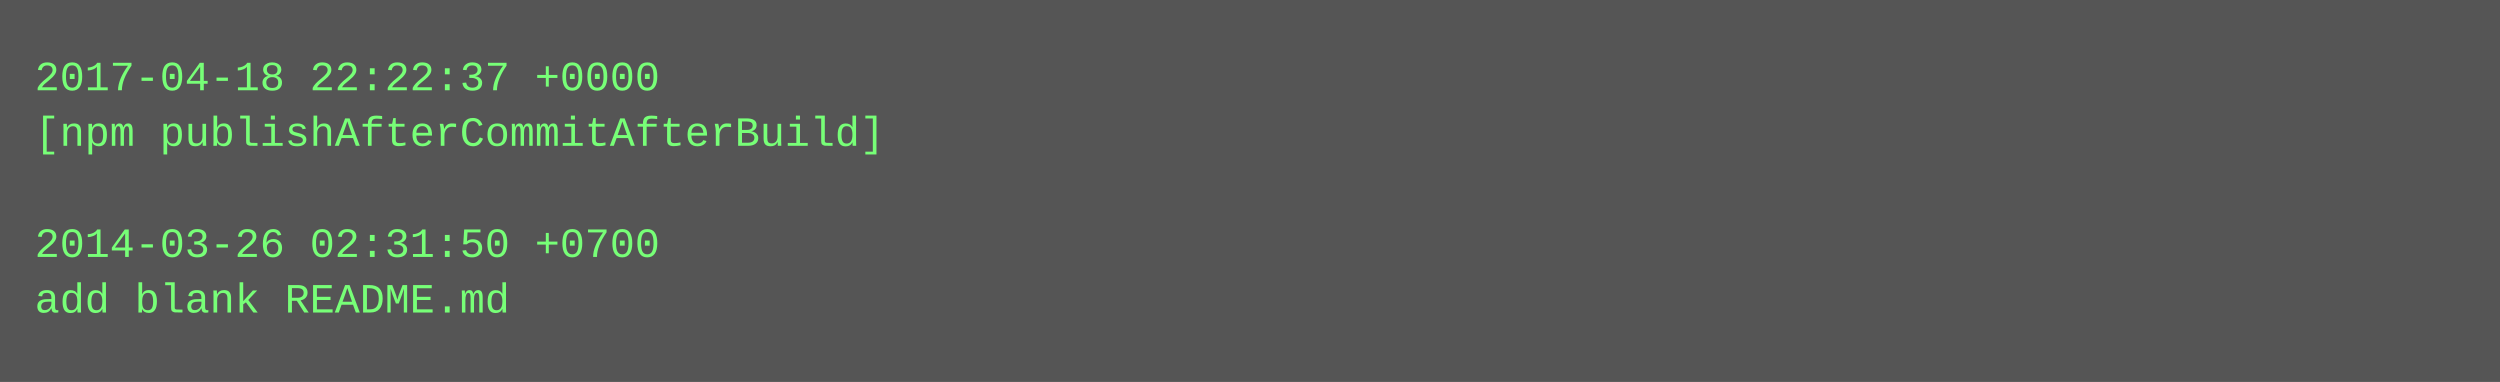
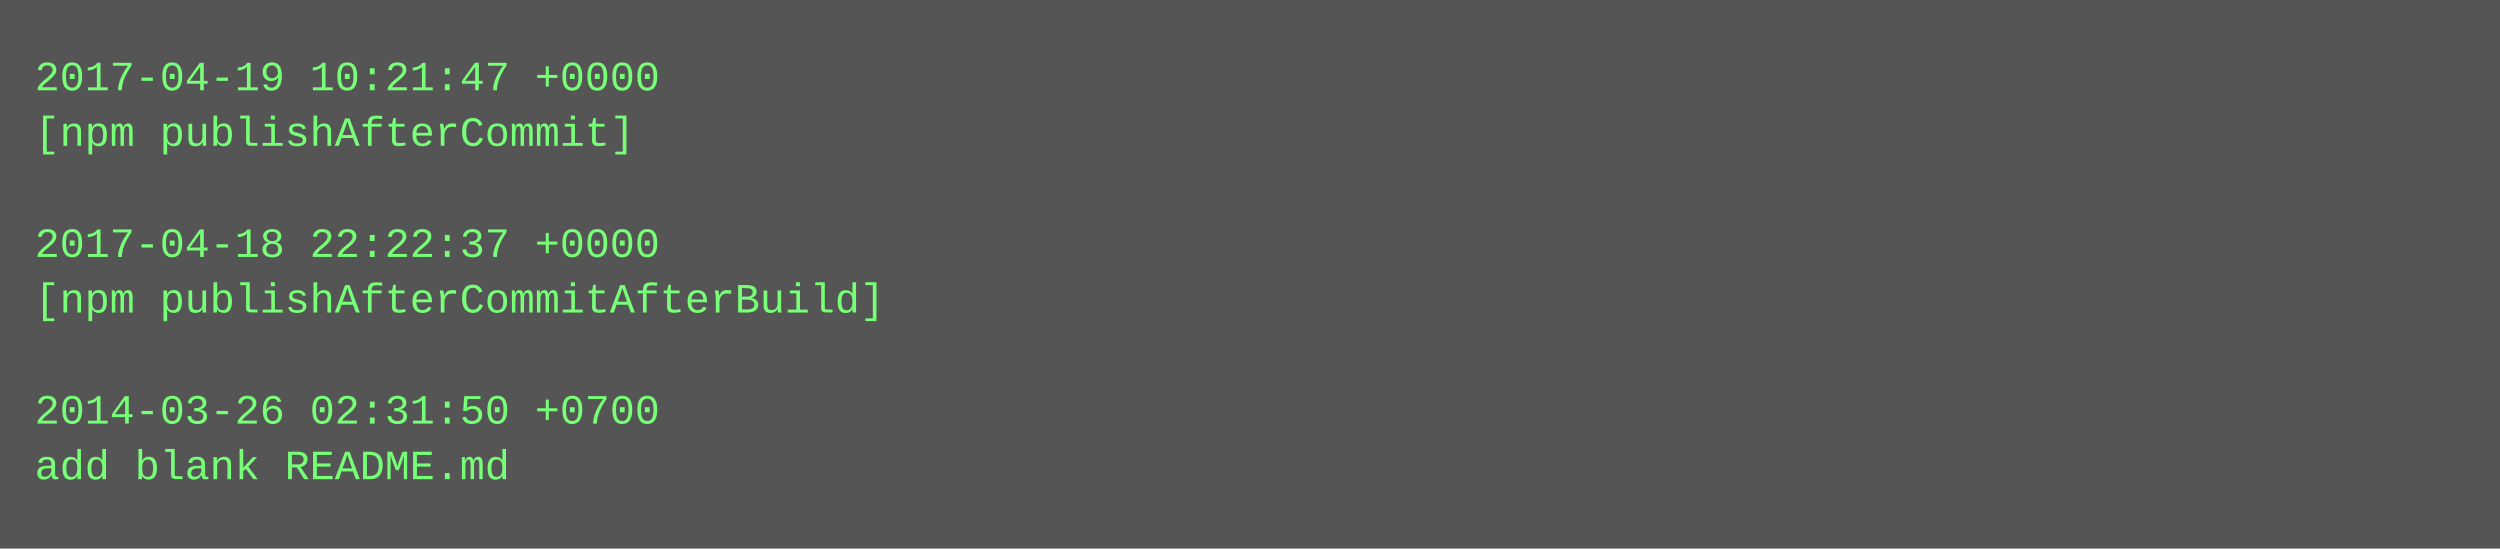
- <svg xmlns="http://www.w3.org/2000/svg" height="110" width="720">
-   <rect height="110" fill="#555" width="720" />
+ <svg xmlns="http://www.w3.org/2000/svg" height="158" width="720">
+   <rect height="158" fill="#555" width="720" />
  <text fill="#7f7" font-family="Courier New" font-size="12" xml:space="preserve">
-     <tspan x="10" y="26">2017-04-18 22:22:37 +0000</tspan>
-     <tspan x="10" y="42">[npm publishAfterCommitAfterBuild]</tspan>
+     <tspan x="10" y="26">2017-04-19 10:21:47 +0000</tspan>
+     <tspan x="10" y="42">[npm publishAfterCommit]</tspan>
    <tspan x="10" y="58" />
-     <tspan x="10" y="74">2014-03-26 02:31:50 +0700</tspan>
-     <tspan x="10" y="90">add blank README.md</tspan>
+     <tspan x="10" y="74">2017-04-18 22:22:37 +0000</tspan>
+     <tspan x="10" y="90">[npm publishAfterCommitAfterBuild]</tspan>
+     <tspan x="10" y="106" />
+     <tspan x="10" y="122">2014-03-26 02:31:50 +0700</tspan>
+     <tspan x="10" y="138">add blank README.md</tspan>
  </text>
</svg>
